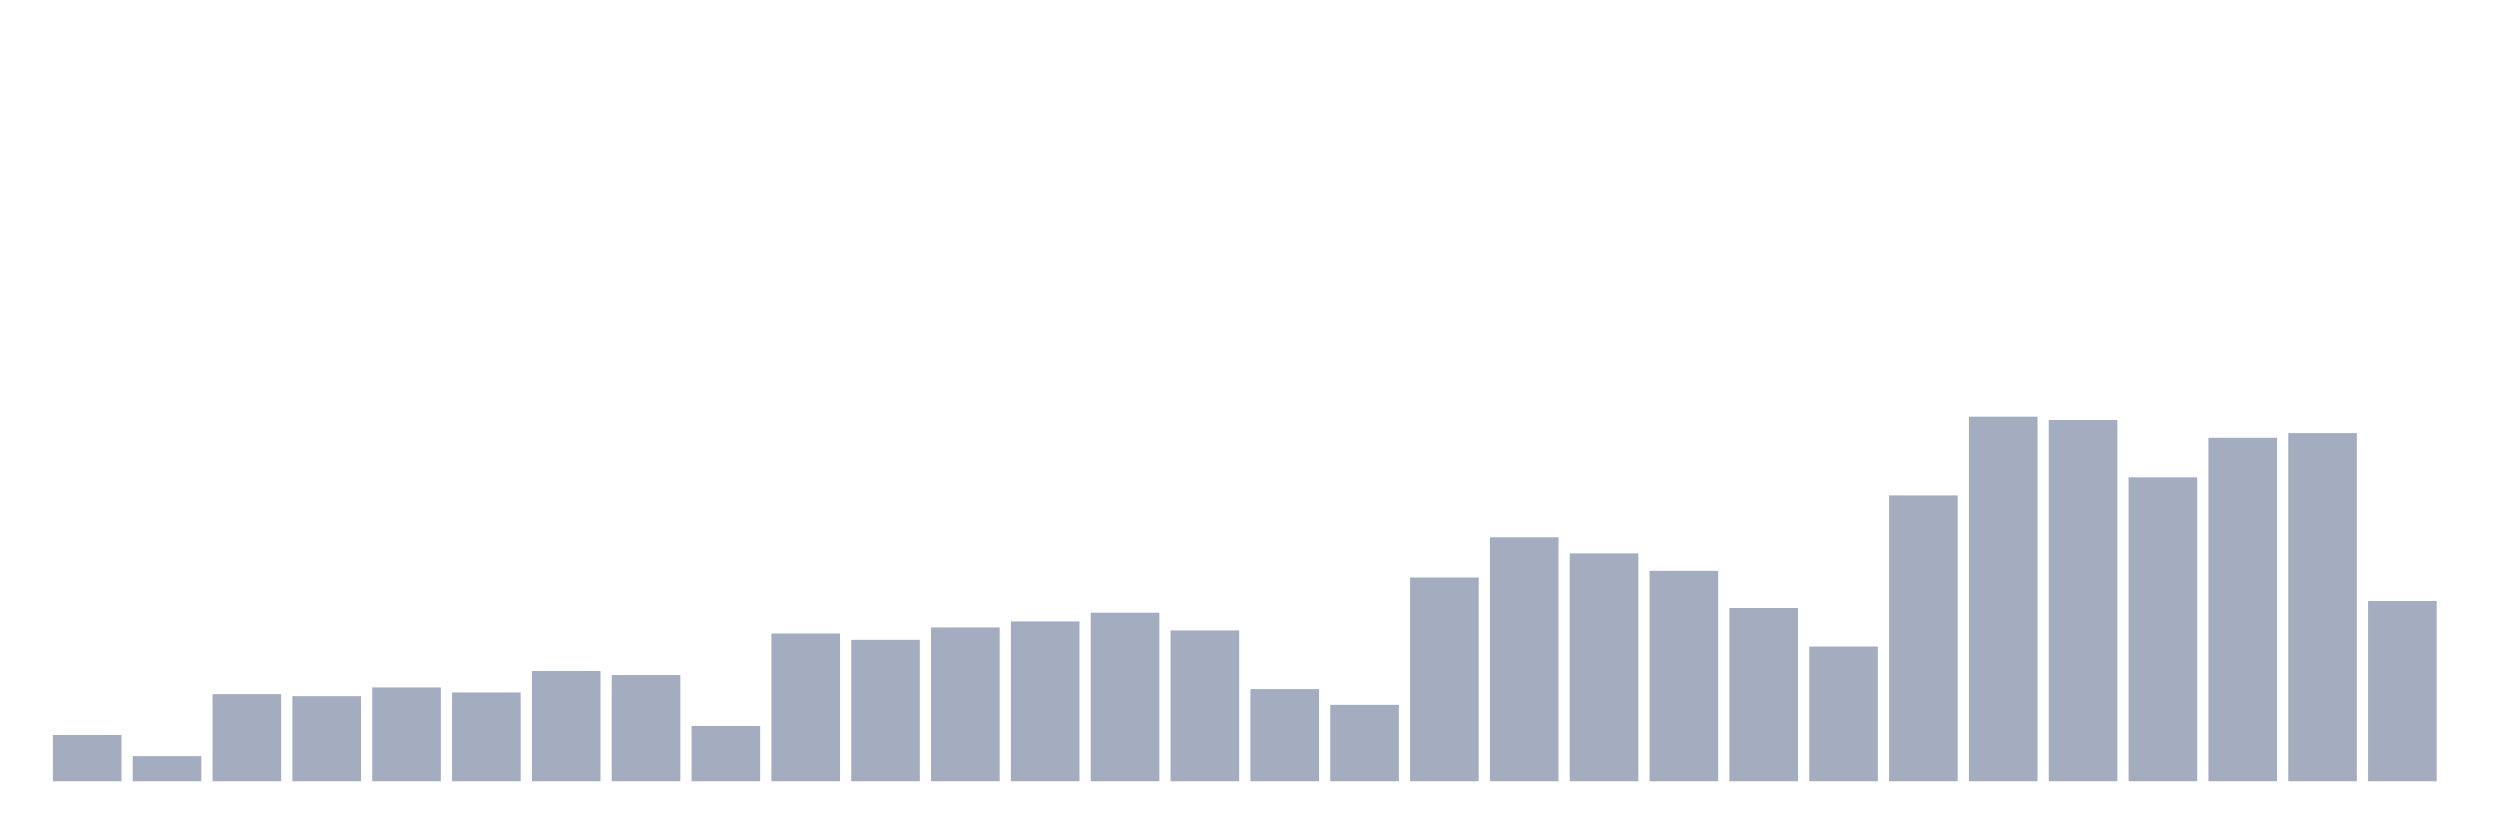
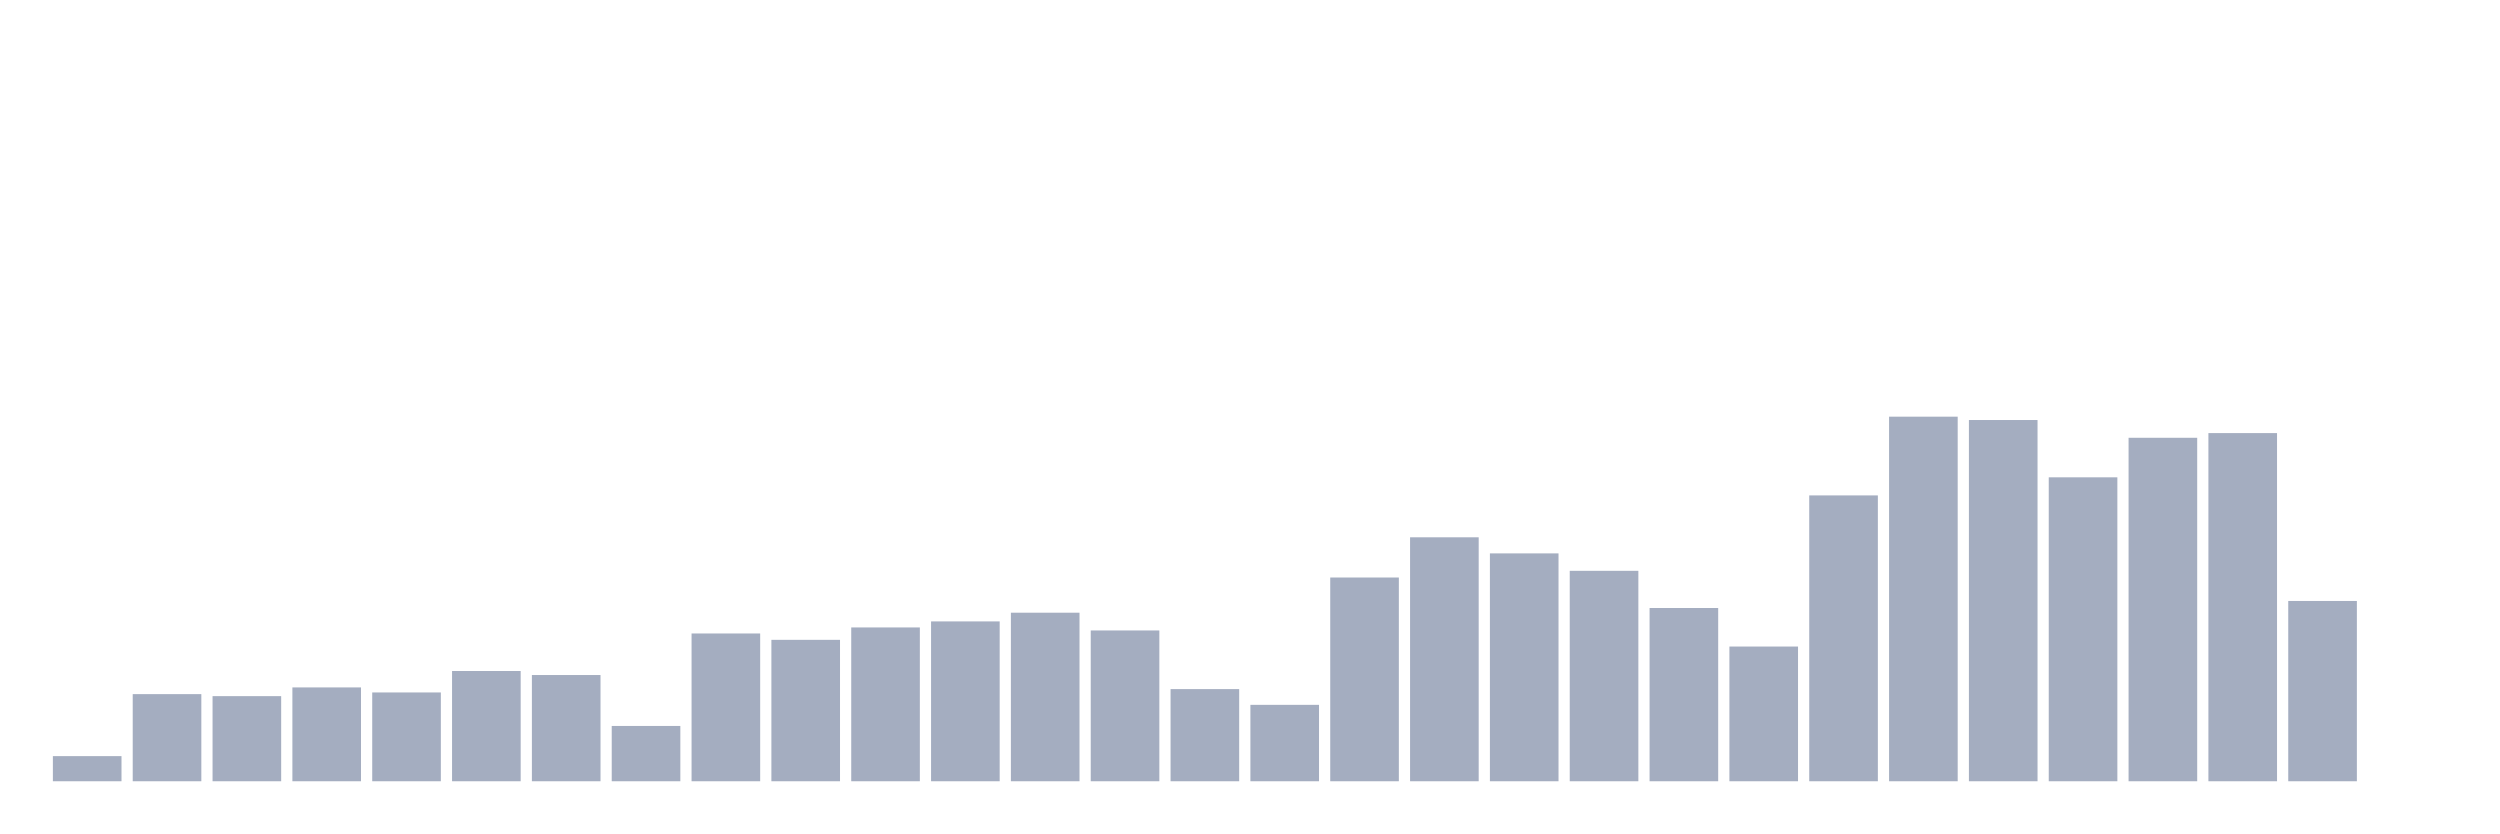
<svg xmlns="http://www.w3.org/2000/svg" viewBox="0 0 480 160">
  <g transform="translate(10,10)">
-     <rect class="bar" x="0.153" width="13.175" y="131.121" height="8.879" fill="rgb(164,173,192)" />
-     <rect class="bar" x="15.482" width="13.175" y="135.175" height="4.825" fill="rgb(164,173,192)" />
-     <rect class="bar" x="30.81" width="13.175" y="123.272" height="16.728" fill="rgb(164,173,192)" />
-     <rect class="bar" x="46.138" width="13.175" y="123.658" height="16.342" fill="rgb(164,173,192)" />
-     <rect class="bar" x="61.466" width="13.175" y="121.985" height="18.015" fill="rgb(164,173,192)" />
-     <rect class="bar" x="76.794" width="13.175" y="122.95" height="17.05" fill="rgb(164,173,192)" />
-     <rect class="bar" x="92.123" width="13.175" y="118.833" height="21.167" fill="rgb(164,173,192)" />
-     <rect class="bar" x="107.451" width="13.175" y="119.605" height="20.395" fill="rgb(164,173,192)" />
-     <rect class="bar" x="122.779" width="13.175" y="129.384" height="10.616" fill="rgb(164,173,192)" />
-     <rect class="bar" x="138.107" width="13.175" y="111.627" height="28.373" fill="rgb(164,173,192)" />
-     <rect class="bar" x="153.436" width="13.175" y="112.849" height="27.151" fill="rgb(164,173,192)" />
-     <rect class="bar" x="168.764" width="13.175" y="110.469" height="29.531" fill="rgb(164,173,192)" />
-     <rect class="bar" x="184.092" width="13.175" y="109.311" height="30.689" fill="rgb(164,173,192)" />
-     <rect class="bar" x="199.42" width="13.175" y="107.638" height="32.362" fill="rgb(164,173,192)" />
-     <rect class="bar" x="214.748" width="13.175" y="111.048" height="28.952" fill="rgb(164,173,192)" />
-     <rect class="bar" x="230.077" width="13.175" y="122.307" height="17.693" fill="rgb(164,173,192)" />
-     <rect class="bar" x="245.405" width="13.175" y="125.331" height="14.669" fill="rgb(164,173,192)" />
-     <rect class="bar" x="260.733" width="13.175" y="100.882" height="39.118" fill="rgb(164,173,192)" />
-     <rect class="bar" x="276.061" width="13.175" y="93.162" height="46.838" fill="rgb(164,173,192)" />
-     <rect class="bar" x="291.39" width="13.175" y="96.25" height="43.75" fill="rgb(164,173,192)" />
-     <rect class="bar" x="306.718" width="13.175" y="99.596" height="40.404" fill="rgb(164,173,192)" />
-     <rect class="bar" x="322.046" width="13.175" y="106.737" height="33.263" fill="rgb(164,173,192)" />
-     <rect class="bar" x="337.374" width="13.175" y="114.136" height="25.864" fill="rgb(164,173,192)" />
-     <rect class="bar" x="352.702" width="13.175" y="85.119" height="54.881" fill="rgb(164,173,192)" />
-     <rect class="bar" x="368.031" width="13.175" y="70" height="70" fill="rgb(164,173,192)" />
-     <rect class="bar" x="383.359" width="13.175" y="70.643" height="69.357" fill="rgb(164,173,192)" />
-     <rect class="bar" x="398.687" width="13.175" y="81.645" height="58.355" fill="rgb(164,173,192)" />
-     <rect class="bar" x="414.015" width="13.175" y="74.053" height="65.947" fill="rgb(164,173,192)" />
-     <rect class="bar" x="429.344" width="13.175" y="73.153" height="66.847" fill="rgb(164,173,192)" />
-     <rect class="bar" x="444.672" width="13.175" y="105.386" height="34.614" fill="rgb(164,173,192)" />
+     <rect class="bar" x="0.153" width="13.175" y="135.175" height="4.825" fill="rgb(164,173,192)" />
+     <rect class="bar" x="15.482" width="13.175" y="123.272" height="16.728" fill="rgb(164,173,192)" />
+     <rect class="bar" x="30.81" width="13.175" y="123.658" height="16.342" fill="rgb(164,173,192)" />
+     <rect class="bar" x="46.138" width="13.175" y="121.985" height="18.015" fill="rgb(164,173,192)" />
+     <rect class="bar" x="61.466" width="13.175" y="122.95" height="17.05" fill="rgb(164,173,192)" />
+     <rect class="bar" x="76.794" width="13.175" y="118.833" height="21.167" fill="rgb(164,173,192)" />
+     <rect class="bar" x="92.123" width="13.175" y="119.605" height="20.395" fill="rgb(164,173,192)" />
+     <rect class="bar" x="107.451" width="13.175" y="129.384" height="10.616" fill="rgb(164,173,192)" />
+     <rect class="bar" x="122.779" width="13.175" y="111.627" height="28.373" fill="rgb(164,173,192)" />
+     <rect class="bar" x="138.107" width="13.175" y="112.849" height="27.151" fill="rgb(164,173,192)" />
+     <rect class="bar" x="153.436" width="13.175" y="110.469" height="29.531" fill="rgb(164,173,192)" />
+     <rect class="bar" x="168.764" width="13.175" y="109.311" height="30.689" fill="rgb(164,173,192)" />
+     <rect class="bar" x="184.092" width="13.175" y="107.638" height="32.362" fill="rgb(164,173,192)" />
+     <rect class="bar" x="199.42" width="13.175" y="111.048" height="28.952" fill="rgb(164,173,192)" />
+     <rect class="bar" x="214.748" width="13.175" y="122.307" height="17.693" fill="rgb(164,173,192)" />
+     <rect class="bar" x="230.077" width="13.175" y="125.331" height="14.669" fill="rgb(164,173,192)" />
+     <rect class="bar" x="245.405" width="13.175" y="100.882" height="39.118" fill="rgb(164,173,192)" />
+     <rect class="bar" x="260.733" width="13.175" y="93.162" height="46.838" fill="rgb(164,173,192)" />
+     <rect class="bar" x="276.061" width="13.175" y="96.25" height="43.75" fill="rgb(164,173,192)" />
+     <rect class="bar" x="291.39" width="13.175" y="99.596" height="40.404" fill="rgb(164,173,192)" />
+     <rect class="bar" x="306.718" width="13.175" y="106.737" height="33.263" fill="rgb(164,173,192)" />
+     <rect class="bar" x="322.046" width="13.175" y="114.136" height="25.864" fill="rgb(164,173,192)" />
+     <rect class="bar" x="337.374" width="13.175" y="85.119" height="54.881" fill="rgb(164,173,192)" />
+     <rect class="bar" x="352.702" width="13.175" y="70" height="70" fill="rgb(164,173,192)" />
+     <rect class="bar" x="368.031" width="13.175" y="70.643" height="69.357" fill="rgb(164,173,192)" />
+     <rect class="bar" x="383.359" width="13.175" y="81.645" height="58.355" fill="rgb(164,173,192)" />
+     <rect class="bar" x="398.687" width="13.175" y="74.053" height="65.947" fill="rgb(164,173,192)" />
+     <rect class="bar" x="414.015" width="13.175" y="73.153" height="66.847" fill="rgb(164,173,192)" />
+     <rect class="bar" x="429.344" width="13.175" y="105.386" height="34.614" fill="rgb(164,173,192)" />
+     <rect class="bar" x="444.672" width="13.175" y="140" height="0" fill="rgb(164,173,192)" />
  </g>
</svg>
